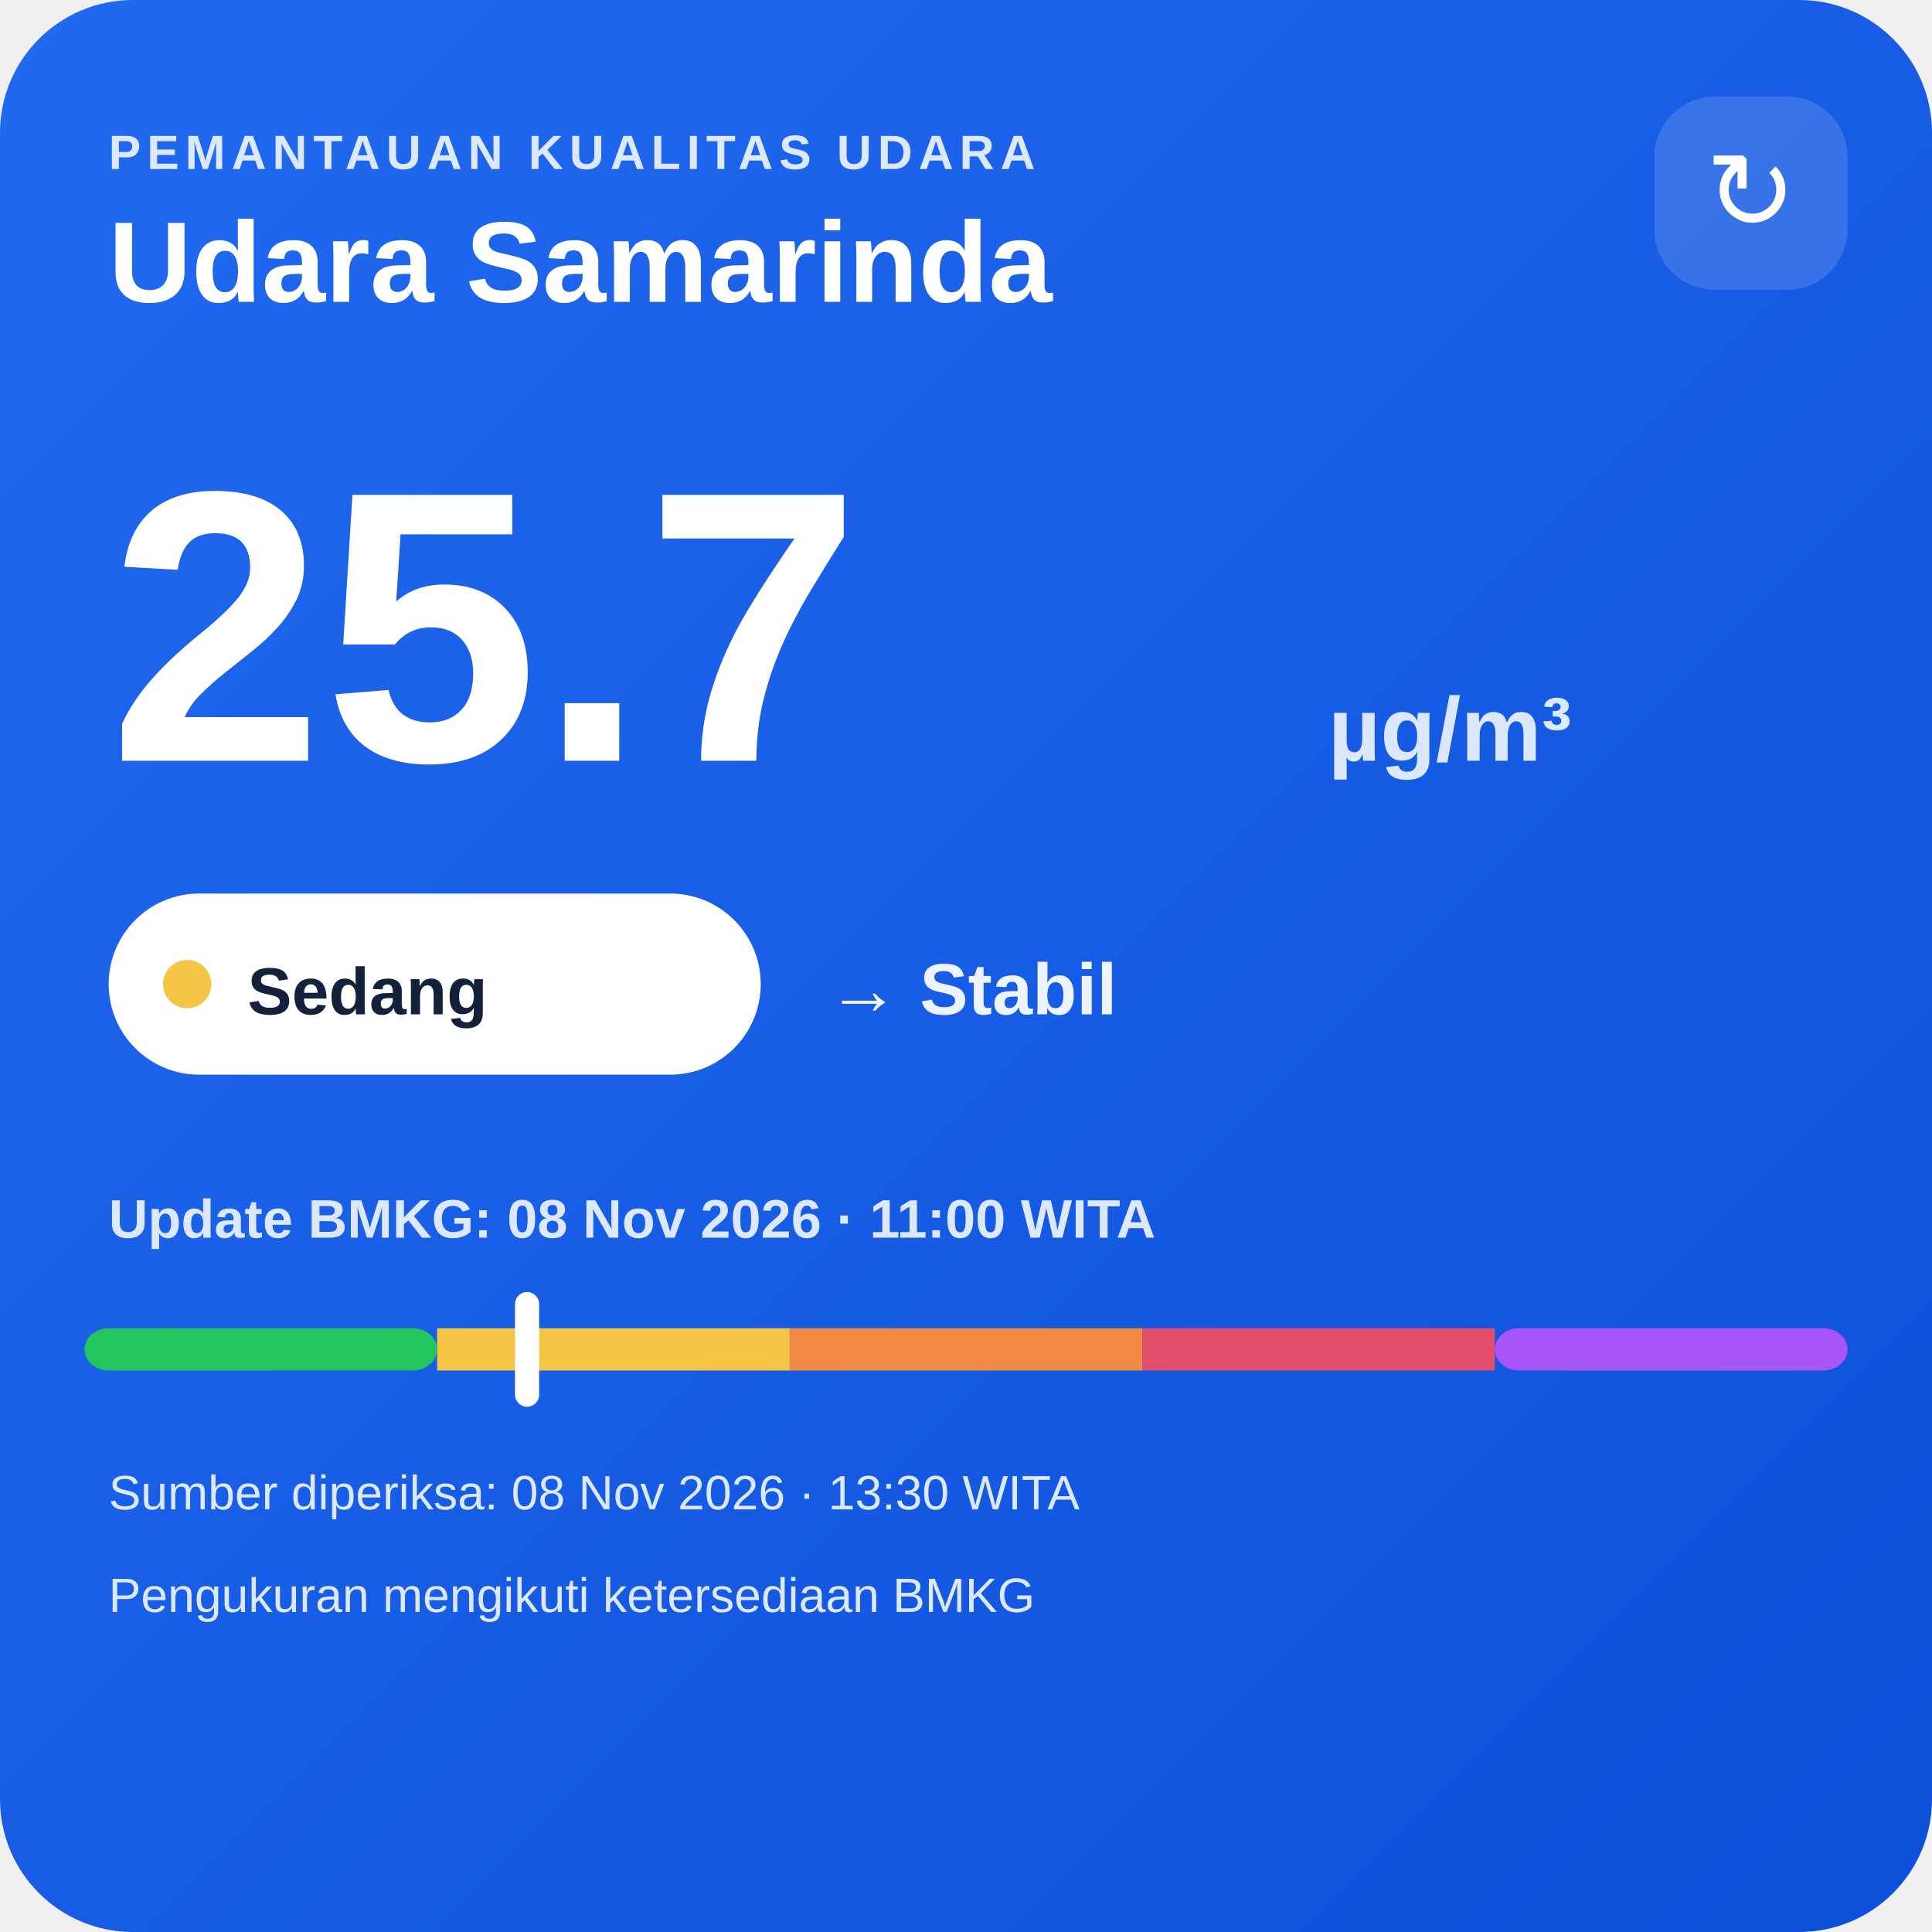
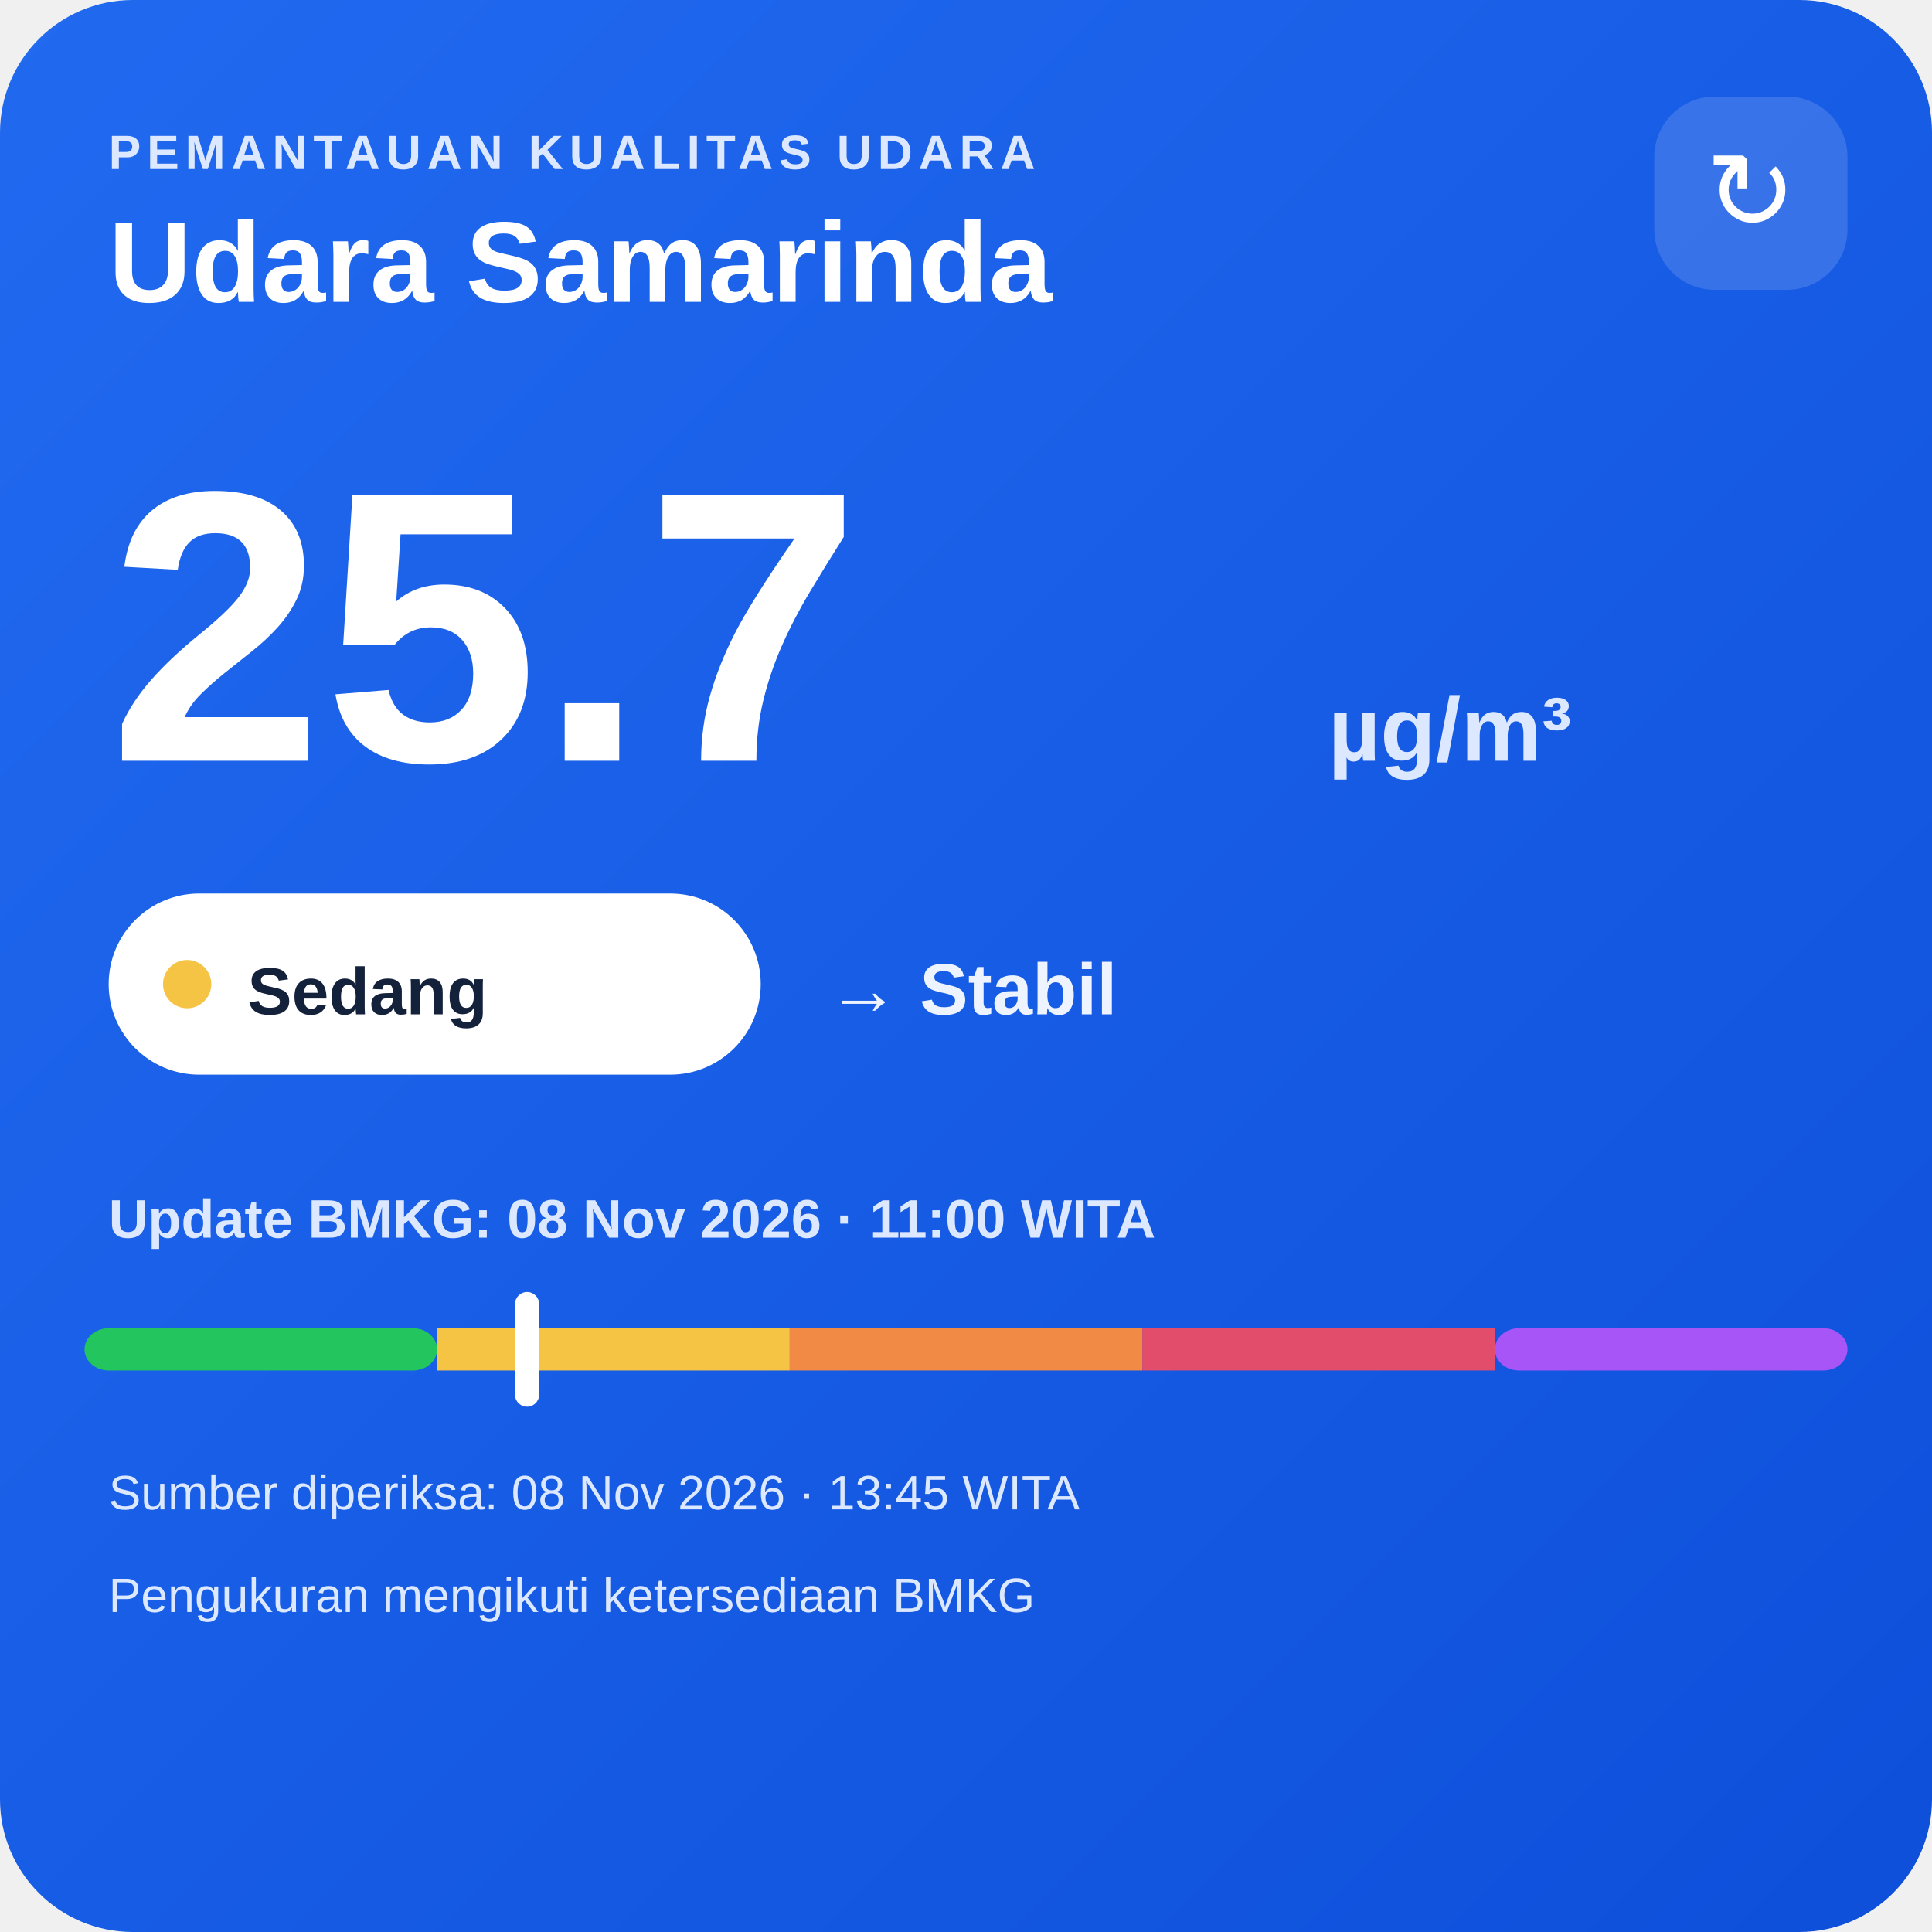
<svg xmlns="http://www.w3.org/2000/svg" width="320" height="320" viewBox="0 0 320 320">
  <defs>
    <linearGradient id="bg" x1="0" y1="0" x2="1" y2="1">
      <stop offset="0" stop-color="#216af0" />
      <stop offset="1" stop-color="#0e4fda" />
    </linearGradient>
  </defs>
  <rect width="320" height="320" rx="22" fill="url(#bg)" />
  <text x="18" y="28" fill="#dce8ff" font-family="Arial,sans-serif" font-size="8" font-weight="700" letter-spacing="1">PEMANTAUAN KUALITAS UDARA</text>
  <text x="18" y="50" fill="#ffffff" font-family="Arial,sans-serif" font-size="19" font-weight="700">Udara Samarinda</text>
  <rect x="274" y="16" width="32" height="32" rx="10" fill="#ffffff" fill-opacity=".14" />
  <text x="290" y="38" text-anchor="middle" fill="#ffffff" font-family="Arial,sans-serif" font-size="18">↻</text>
  <text x="18" y="126" fill="#ffffff" font-family="Arial,sans-serif" font-size="64" font-weight="800">25.7</text>
  <text x="220" y="126" fill="#dce8ff" font-family="Arial,sans-serif" font-size="15" font-weight="700">µg/m³</text>
  <rect x="18" y="148" width="108" height="30" rx="15" fill="#ffffff" />
  <circle cx="31" cy="163" r="4" fill="#f6c445" />
  <text x="41" y="168" fill="#13213a" font-family="Arial,sans-serif" font-size="11" font-weight="700">Sedang</text>
  <text x="137" y="168" fill="#eef4ff" font-family="Arial,sans-serif" font-size="12" font-weight="700">→ Stabil</text>
  <text x="18" y="205" fill="#dce8ff" font-family="Arial,sans-serif" font-size="9" font-weight="700">Update BMKG: 08 Nov 2026 · 11:00 WITA</text>
  <rect x="14" y="220" width="58.4" height="7" rx="4" fill="#22c55e" />
  <rect x="72.4" y="220" width="58.4" height="7" fill="#f6c445" />
  <rect x="130.8" y="220" width="58.4" height="7" fill="#f08a45" />
  <rect x="189.2" y="220" width="58.4" height="7" fill="#e24d6b" />
  <rect x="247.6" y="220" width="58.4" height="7" rx="4" fill="#a855f7" />
  <rect x="85.3" y="214" width="4" height="19" rx="2" fill="#ffffff" />
-   <text x="18" y="250" fill="#dce8ff" font-family="Arial,sans-serif" font-size="8">Sumber diperiksa: 08 Nov 2026 · 13:30 WITA</text>
+   <text x="18" y="250" fill="#dce8ff" font-family="Arial,sans-serif" font-size="8">Sumber diperiksa: 08 Nov 2026 · 13:45 WITA</text>
  <text x="18" y="267" fill="#dce8ff" font-family="Arial,sans-serif" font-size="8">Pengukuran mengikuti ketersediaan BMKG</text>
</svg>
